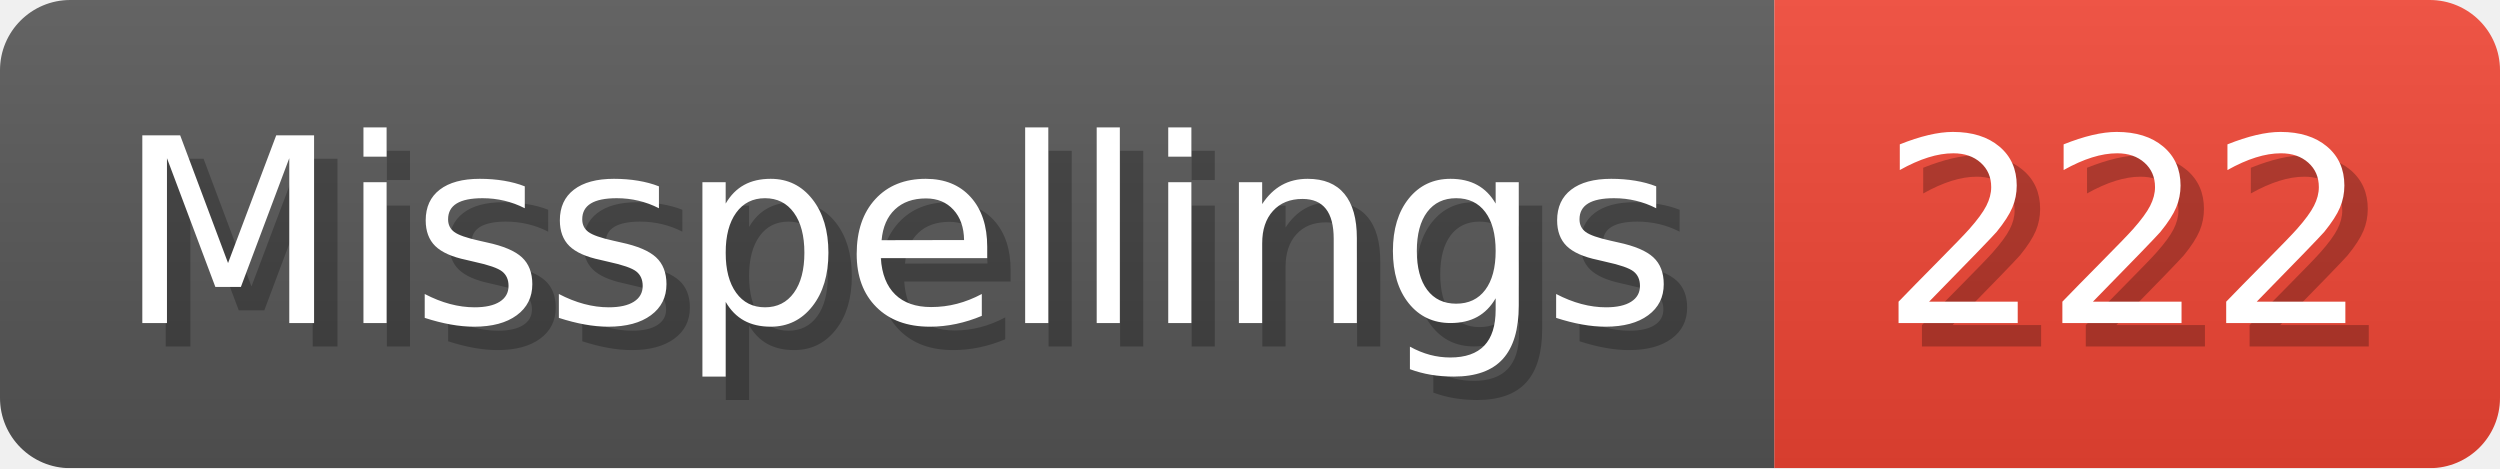
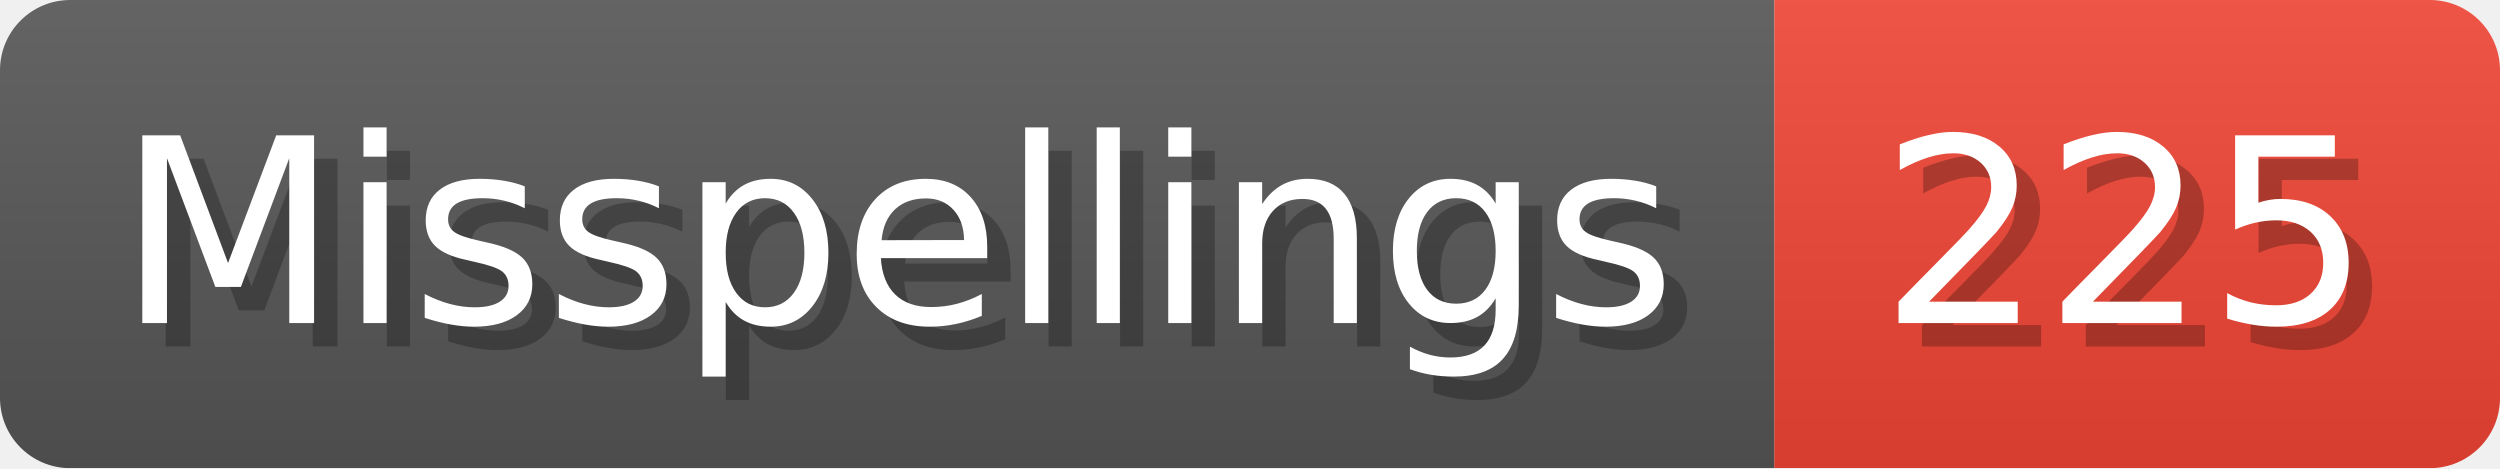
- <svg xmlns="http://www.w3.org/2000/svg" width="106.8" height="20" viewBox="0 0 1068 200" role="img" aria-label="Misspellings: 222">
+ <svg xmlns="http://www.w3.org/2000/svg" width="106.8" height="20" viewBox="0 0 1068 200" role="img" aria-label="Misspellings: 225">
  <linearGradient id="a" x2="0" y2="100%">
    <stop offset="0" stop-opacity=".1" stop-color="#EEE" />
    <stop offset="1" stop-opacity=".1" />
  </linearGradient>
  <mask id="m">
    <rect width="1068" height="200" rx="30" fill="#FFF" />
  </mask>
  <g mask="url(#m)">
    <rect width="758" height="200" fill="#555" />
    <rect width="310" height="200" fill="#E43" x="758" />
    <rect width="1068" height="200" fill="url(#a)" />
  </g>
  <g aria-hidden="true" fill="#fff" text-anchor="start" font-family="Verdana,DejaVu Sans,sans-serif" font-size="110">
    <text x="60" y="148" textLength="658" fill="#000" opacity="0.25">Misspellings</text>
    <text x="50" y="138" textLength="658">Misspellings</text>
-     <text x="813" y="148" textLength="210" fill="#000" opacity="0.25">222</text>
-     <text x="803" y="138" textLength="210">222</text>
+     <text x="813" y="148" textLength="210" fill="#000" opacity="0.25">225</text>
+     <text x="803" y="138" textLength="210">225</text>
  </g>
</svg>
